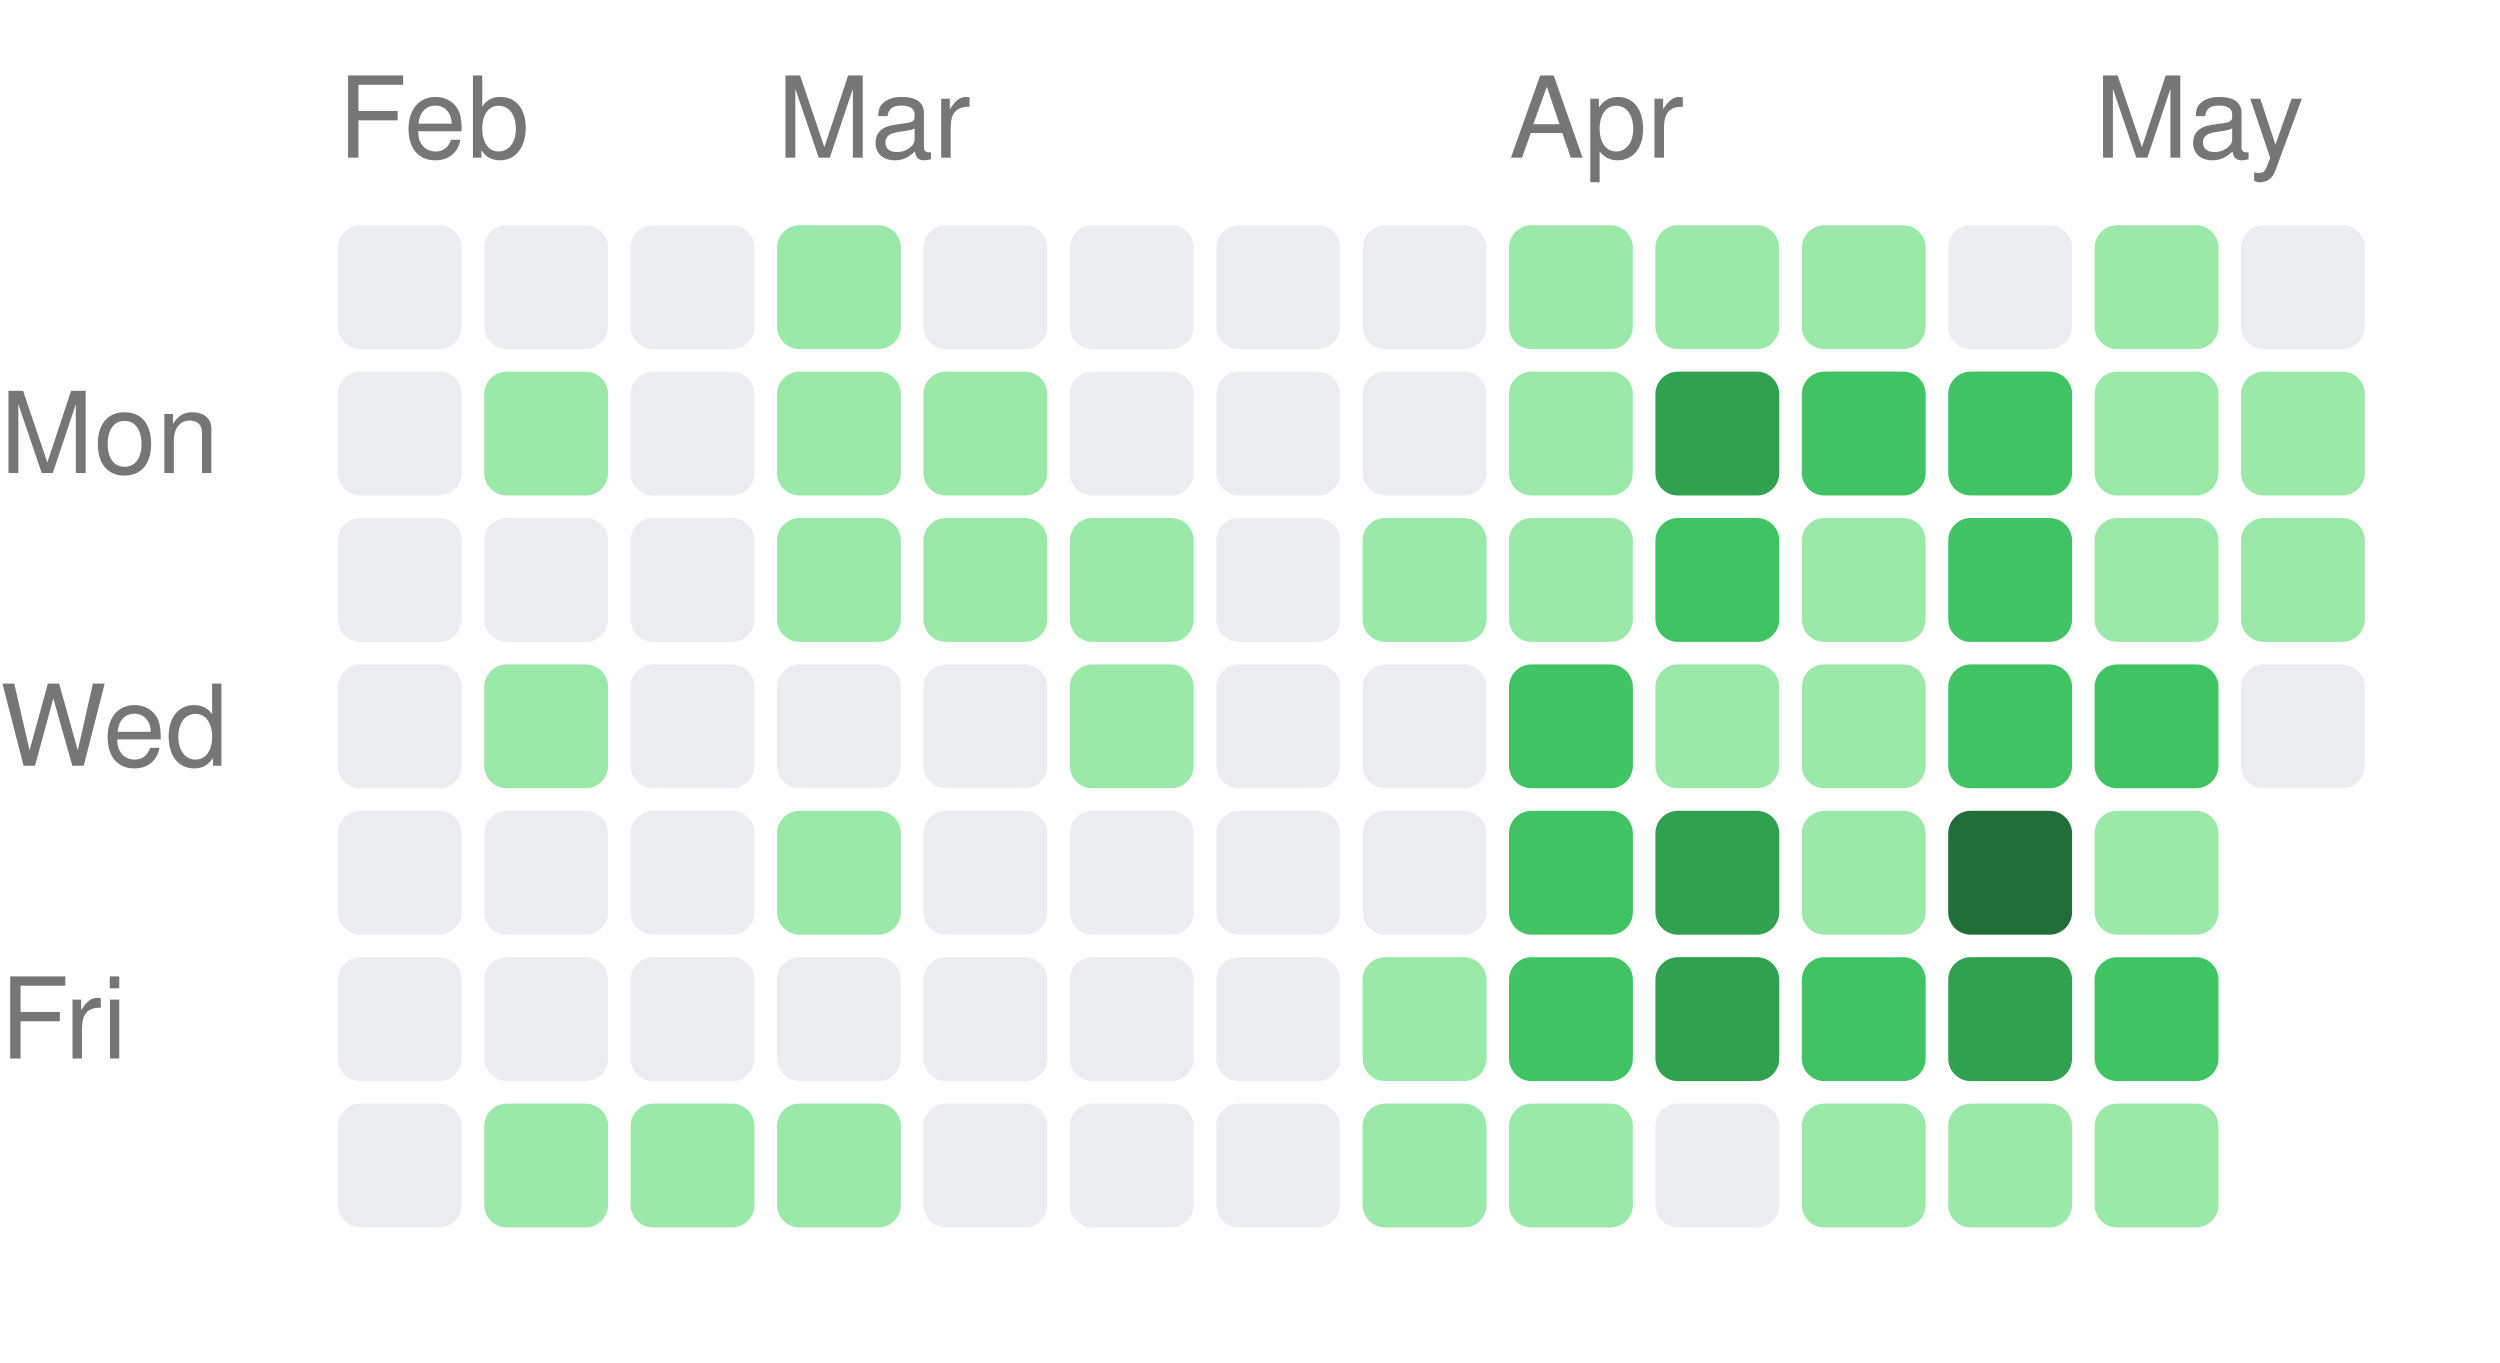
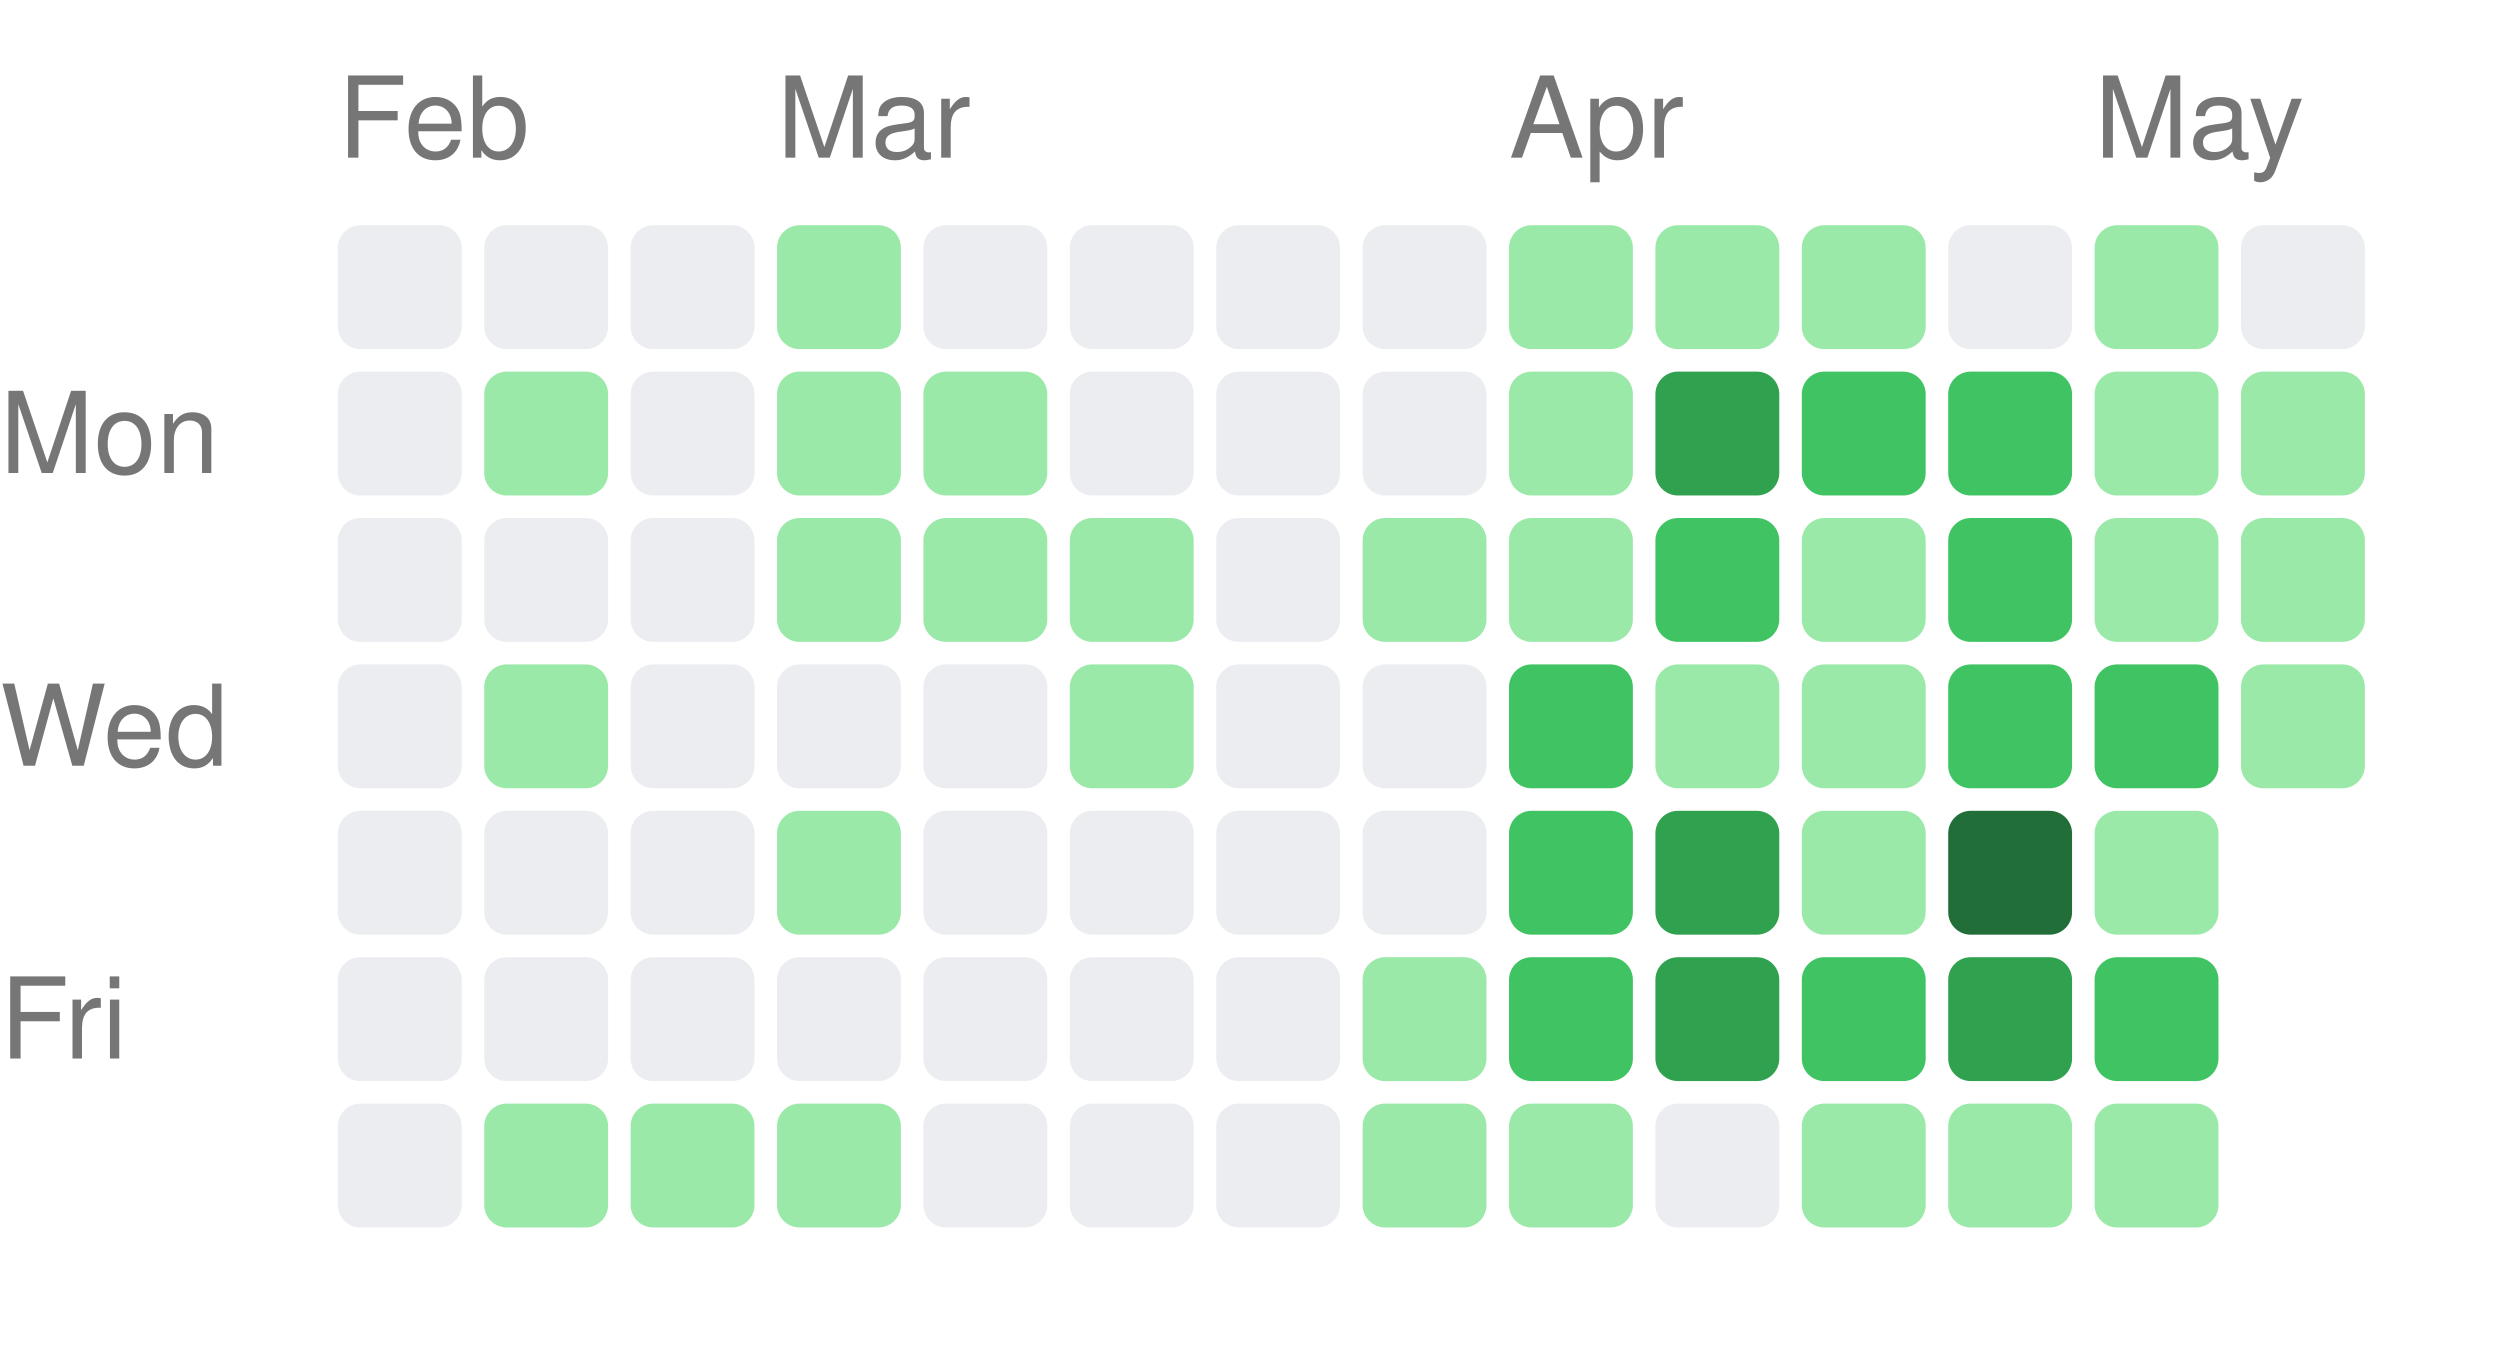
<svg xmlns="http://www.w3.org/2000/svg" width="222" height="121" viewBox="0 0 222 121">
  <style>text { fill: #767676; font-size: 10px; font-family: -apple-system, BlinkMacSystemFont, "Segoe UI", Helvetica, Arial, sans-serif; }</style>
  <text x="30" y="14">Feb</text>
  <text x="69" y="14">Mar</text>
  <text x="134" y="14">Apr</text>
  <text x="186" y="14">May</text>
  <text x="0" y="42" text-anchor="start">Mon</text>
  <text x="0" y="68" text-anchor="start">Wed</text>
  <text x="0" y="94" text-anchor="start">Fri</text>
  <rect x="30" y="20" width="11" height="11" rx="2" ry="2" fill="#ebedf0" />
  <rect x="30" y="33" width="11" height="11" rx="2" ry="2" fill="#ebedf0" />
  <rect x="30" y="46" width="11" height="11" rx="2" ry="2" fill="#ebedf0" />
  <rect x="30" y="59" width="11" height="11" rx="2" ry="2" fill="#ebedf0" />
  <rect x="30" y="72" width="11" height="11" rx="2" ry="2" fill="#ebedf0" />
  <rect x="30" y="85" width="11" height="11" rx="2" ry="2" fill="#ebedf0" />
  <rect x="30" y="98" width="11" height="11" rx="2" ry="2" fill="#ebedf0" />
  <rect x="43" y="20" width="11" height="11" rx="2" ry="2" fill="#ebedf0" />
  <rect x="43" y="33" width="11" height="11" rx="2" ry="2" fill="#9be9a8" />
  <rect x="43" y="46" width="11" height="11" rx="2" ry="2" fill="#ebedf0" />
  <rect x="43" y="59" width="11" height="11" rx="2" ry="2" fill="#9be9a8" />
  <rect x="43" y="72" width="11" height="11" rx="2" ry="2" fill="#ebedf0" />
  <rect x="43" y="85" width="11" height="11" rx="2" ry="2" fill="#ebedf0" />
  <rect x="43" y="98" width="11" height="11" rx="2" ry="2" fill="#9be9a8" />
  <rect x="56" y="20" width="11" height="11" rx="2" ry="2" fill="#ebedf0" />
  <rect x="56" y="33" width="11" height="11" rx="2" ry="2" fill="#ebedf0" />
  <rect x="56" y="46" width="11" height="11" rx="2" ry="2" fill="#ebedf0" />
  <rect x="56" y="59" width="11" height="11" rx="2" ry="2" fill="#ebedf0" />
  <rect x="56" y="72" width="11" height="11" rx="2" ry="2" fill="#ebedf0" />
  <rect x="56" y="85" width="11" height="11" rx="2" ry="2" fill="#ebedf0" />
  <rect x="56" y="98" width="11" height="11" rx="2" ry="2" fill="#9be9a8" />
  <rect x="69" y="20" width="11" height="11" rx="2" ry="2" fill="#9be9a8" />
  <rect x="69" y="33" width="11" height="11" rx="2" ry="2" fill="#9be9a8" />
  <rect x="69" y="46" width="11" height="11" rx="2" ry="2" fill="#9be9a8" />
  <rect x="69" y="59" width="11" height="11" rx="2" ry="2" fill="#ebedf0" />
  <rect x="69" y="72" width="11" height="11" rx="2" ry="2" fill="#9be9a8" />
  <rect x="69" y="85" width="11" height="11" rx="2" ry="2" fill="#ebedf0" />
  <rect x="69" y="98" width="11" height="11" rx="2" ry="2" fill="#9be9a8" />
  <rect x="82" y="20" width="11" height="11" rx="2" ry="2" fill="#ebedf0" />
  <rect x="82" y="33" width="11" height="11" rx="2" ry="2" fill="#9be9a8" />
  <rect x="82" y="46" width="11" height="11" rx="2" ry="2" fill="#9be9a8" />
  <rect x="82" y="59" width="11" height="11" rx="2" ry="2" fill="#ebedf0" />
  <rect x="82" y="72" width="11" height="11" rx="2" ry="2" fill="#ebedf0" />
  <rect x="82" y="85" width="11" height="11" rx="2" ry="2" fill="#ebedf0" />
  <rect x="82" y="98" width="11" height="11" rx="2" ry="2" fill="#ebedf0" />
  <rect x="95" y="20" width="11" height="11" rx="2" ry="2" fill="#ebedf0" />
  <rect x="95" y="33" width="11" height="11" rx="2" ry="2" fill="#ebedf0" />
  <rect x="95" y="46" width="11" height="11" rx="2" ry="2" fill="#9be9a8" />
  <rect x="95" y="59" width="11" height="11" rx="2" ry="2" fill="#9be9a8" />
  <rect x="95" y="72" width="11" height="11" rx="2" ry="2" fill="#ebedf0" />
  <rect x="95" y="85" width="11" height="11" rx="2" ry="2" fill="#ebedf0" />
  <rect x="95" y="98" width="11" height="11" rx="2" ry="2" fill="#ebedf0" />
  <rect x="108" y="20" width="11" height="11" rx="2" ry="2" fill="#ebedf0" />
  <rect x="108" y="33" width="11" height="11" rx="2" ry="2" fill="#ebedf0" />
  <rect x="108" y="46" width="11" height="11" rx="2" ry="2" fill="#ebedf0" />
  <rect x="108" y="59" width="11" height="11" rx="2" ry="2" fill="#ebedf0" />
  <rect x="108" y="72" width="11" height="11" rx="2" ry="2" fill="#ebedf0" />
  <rect x="108" y="85" width="11" height="11" rx="2" ry="2" fill="#ebedf0" />
  <rect x="108" y="98" width="11" height="11" rx="2" ry="2" fill="#ebedf0" />
  <rect x="121" y="20" width="11" height="11" rx="2" ry="2" fill="#ebedf0" />
  <rect x="121" y="33" width="11" height="11" rx="2" ry="2" fill="#ebedf0" />
  <rect x="121" y="46" width="11" height="11" rx="2" ry="2" fill="#9be9a8" />
  <rect x="121" y="59" width="11" height="11" rx="2" ry="2" fill="#ebedf0" />
  <rect x="121" y="72" width="11" height="11" rx="2" ry="2" fill="#ebedf0" />
  <rect x="121" y="85" width="11" height="11" rx="2" ry="2" fill="#9be9a8" />
  <rect x="121" y="98" width="11" height="11" rx="2" ry="2" fill="#9be9a8" />
  <rect x="134" y="20" width="11" height="11" rx="2" ry="2" fill="#9be9a8" />
  <rect x="134" y="33" width="11" height="11" rx="2" ry="2" fill="#9be9a8" />
  <rect x="134" y="46" width="11" height="11" rx="2" ry="2" fill="#9be9a8" />
  <rect x="134" y="59" width="11" height="11" rx="2" ry="2" fill="#40c463" />
  <rect x="134" y="72" width="11" height="11" rx="2" ry="2" fill="#40c463" />
  <rect x="134" y="85" width="11" height="11" rx="2" ry="2" fill="#40c463" />
  <rect x="134" y="98" width="11" height="11" rx="2" ry="2" fill="#9be9a8" />
  <rect x="147" y="20" width="11" height="11" rx="2" ry="2" fill="#9be9a8" />
  <rect x="147" y="33" width="11" height="11" rx="2" ry="2" fill="#30a14e" />
  <rect x="147" y="46" width="11" height="11" rx="2" ry="2" fill="#40c463" />
  <rect x="147" y="59" width="11" height="11" rx="2" ry="2" fill="#9be9a8" />
  <rect x="147" y="72" width="11" height="11" rx="2" ry="2" fill="#30a14e" />
  <rect x="147" y="85" width="11" height="11" rx="2" ry="2" fill="#30a14e" />
  <rect x="147" y="98" width="11" height="11" rx="2" ry="2" fill="#ebedf0" />
  <rect x="160" y="20" width="11" height="11" rx="2" ry="2" fill="#9be9a8" />
  <rect x="160" y="33" width="11" height="11" rx="2" ry="2" fill="#40c463" />
  <rect x="160" y="46" width="11" height="11" rx="2" ry="2" fill="#9be9a8" />
  <rect x="160" y="59" width="11" height="11" rx="2" ry="2" fill="#9be9a8" />
  <rect x="160" y="72" width="11" height="11" rx="2" ry="2" fill="#9be9a8" />
  <rect x="160" y="85" width="11" height="11" rx="2" ry="2" fill="#40c463" />
  <rect x="160" y="98" width="11" height="11" rx="2" ry="2" fill="#9be9a8" />
  <rect x="173" y="20" width="11" height="11" rx="2" ry="2" fill="#ebedf0" />
  <rect x="173" y="33" width="11" height="11" rx="2" ry="2" fill="#40c463" />
  <rect x="173" y="46" width="11" height="11" rx="2" ry="2" fill="#40c463" />
  <rect x="173" y="59" width="11" height="11" rx="2" ry="2" fill="#40c463" />
  <rect x="173" y="72" width="11" height="11" rx="2" ry="2" fill="#216e39" />
  <rect x="173" y="85" width="11" height="11" rx="2" ry="2" fill="#30a14e" />
  <rect x="173" y="98" width="11" height="11" rx="2" ry="2" fill="#9be9a8" />
  <rect x="186" y="20" width="11" height="11" rx="2" ry="2" fill="#9be9a8" />
  <rect x="186" y="33" width="11" height="11" rx="2" ry="2" fill="#9be9a8" />
  <rect x="186" y="46" width="11" height="11" rx="2" ry="2" fill="#9be9a8" />
  <rect x="186" y="59" width="11" height="11" rx="2" ry="2" fill="#40c463" />
  <rect x="186" y="72" width="11" height="11" rx="2" ry="2" fill="#9be9a8" />
  <rect x="186" y="85" width="11" height="11" rx="2" ry="2" fill="#40c463" />
  <rect x="186" y="98" width="11" height="11" rx="2" ry="2" fill="#9be9a8" />
  <rect x="199" y="20" width="11" height="11" rx="2" ry="2" fill="#ebedf0" />
  <rect x="199" y="33" width="11" height="11" rx="2" ry="2" fill="#9be9a8" />
  <rect x="199" y="46" width="11" height="11" rx="2" ry="2" fill="#9be9a8" />
-   <rect x="199" y="59" width="11" height="11" rx="2" ry="2" fill="#ebedf0" />
+   <rect x="199" y="59" width="11" height="11" rx="2" ry="2" fill="#9be9a8" />
</svg>
